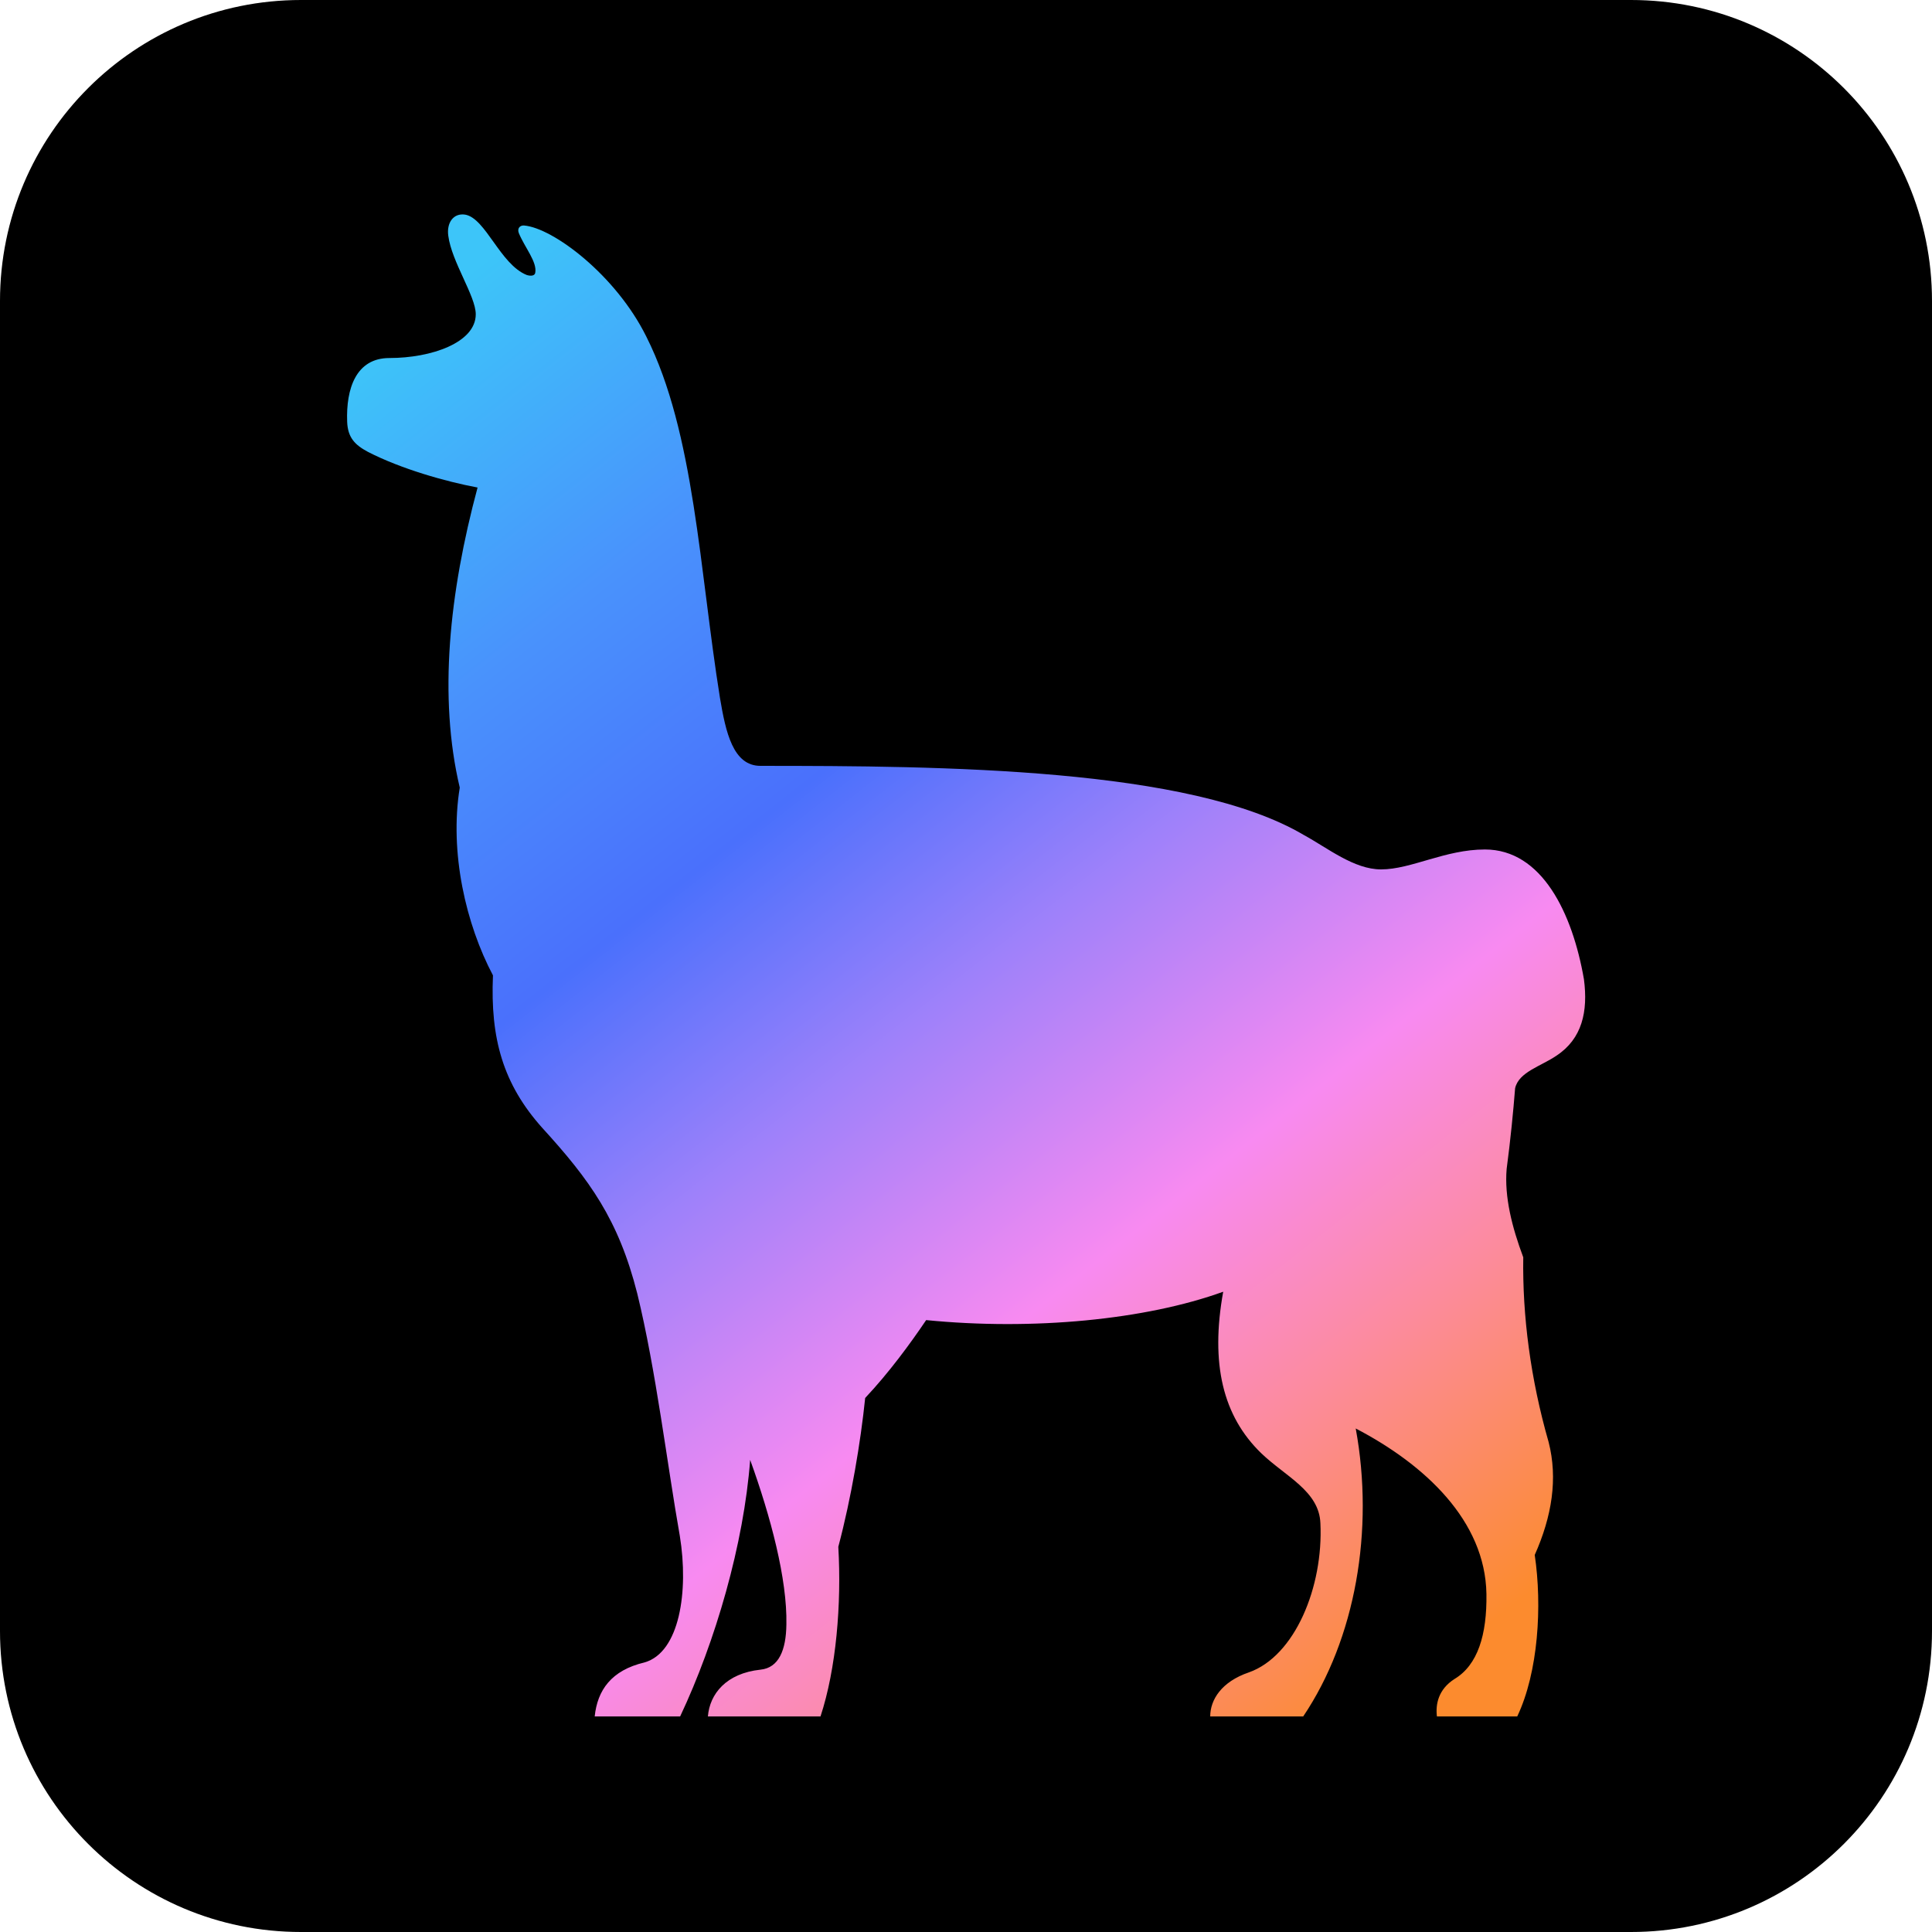
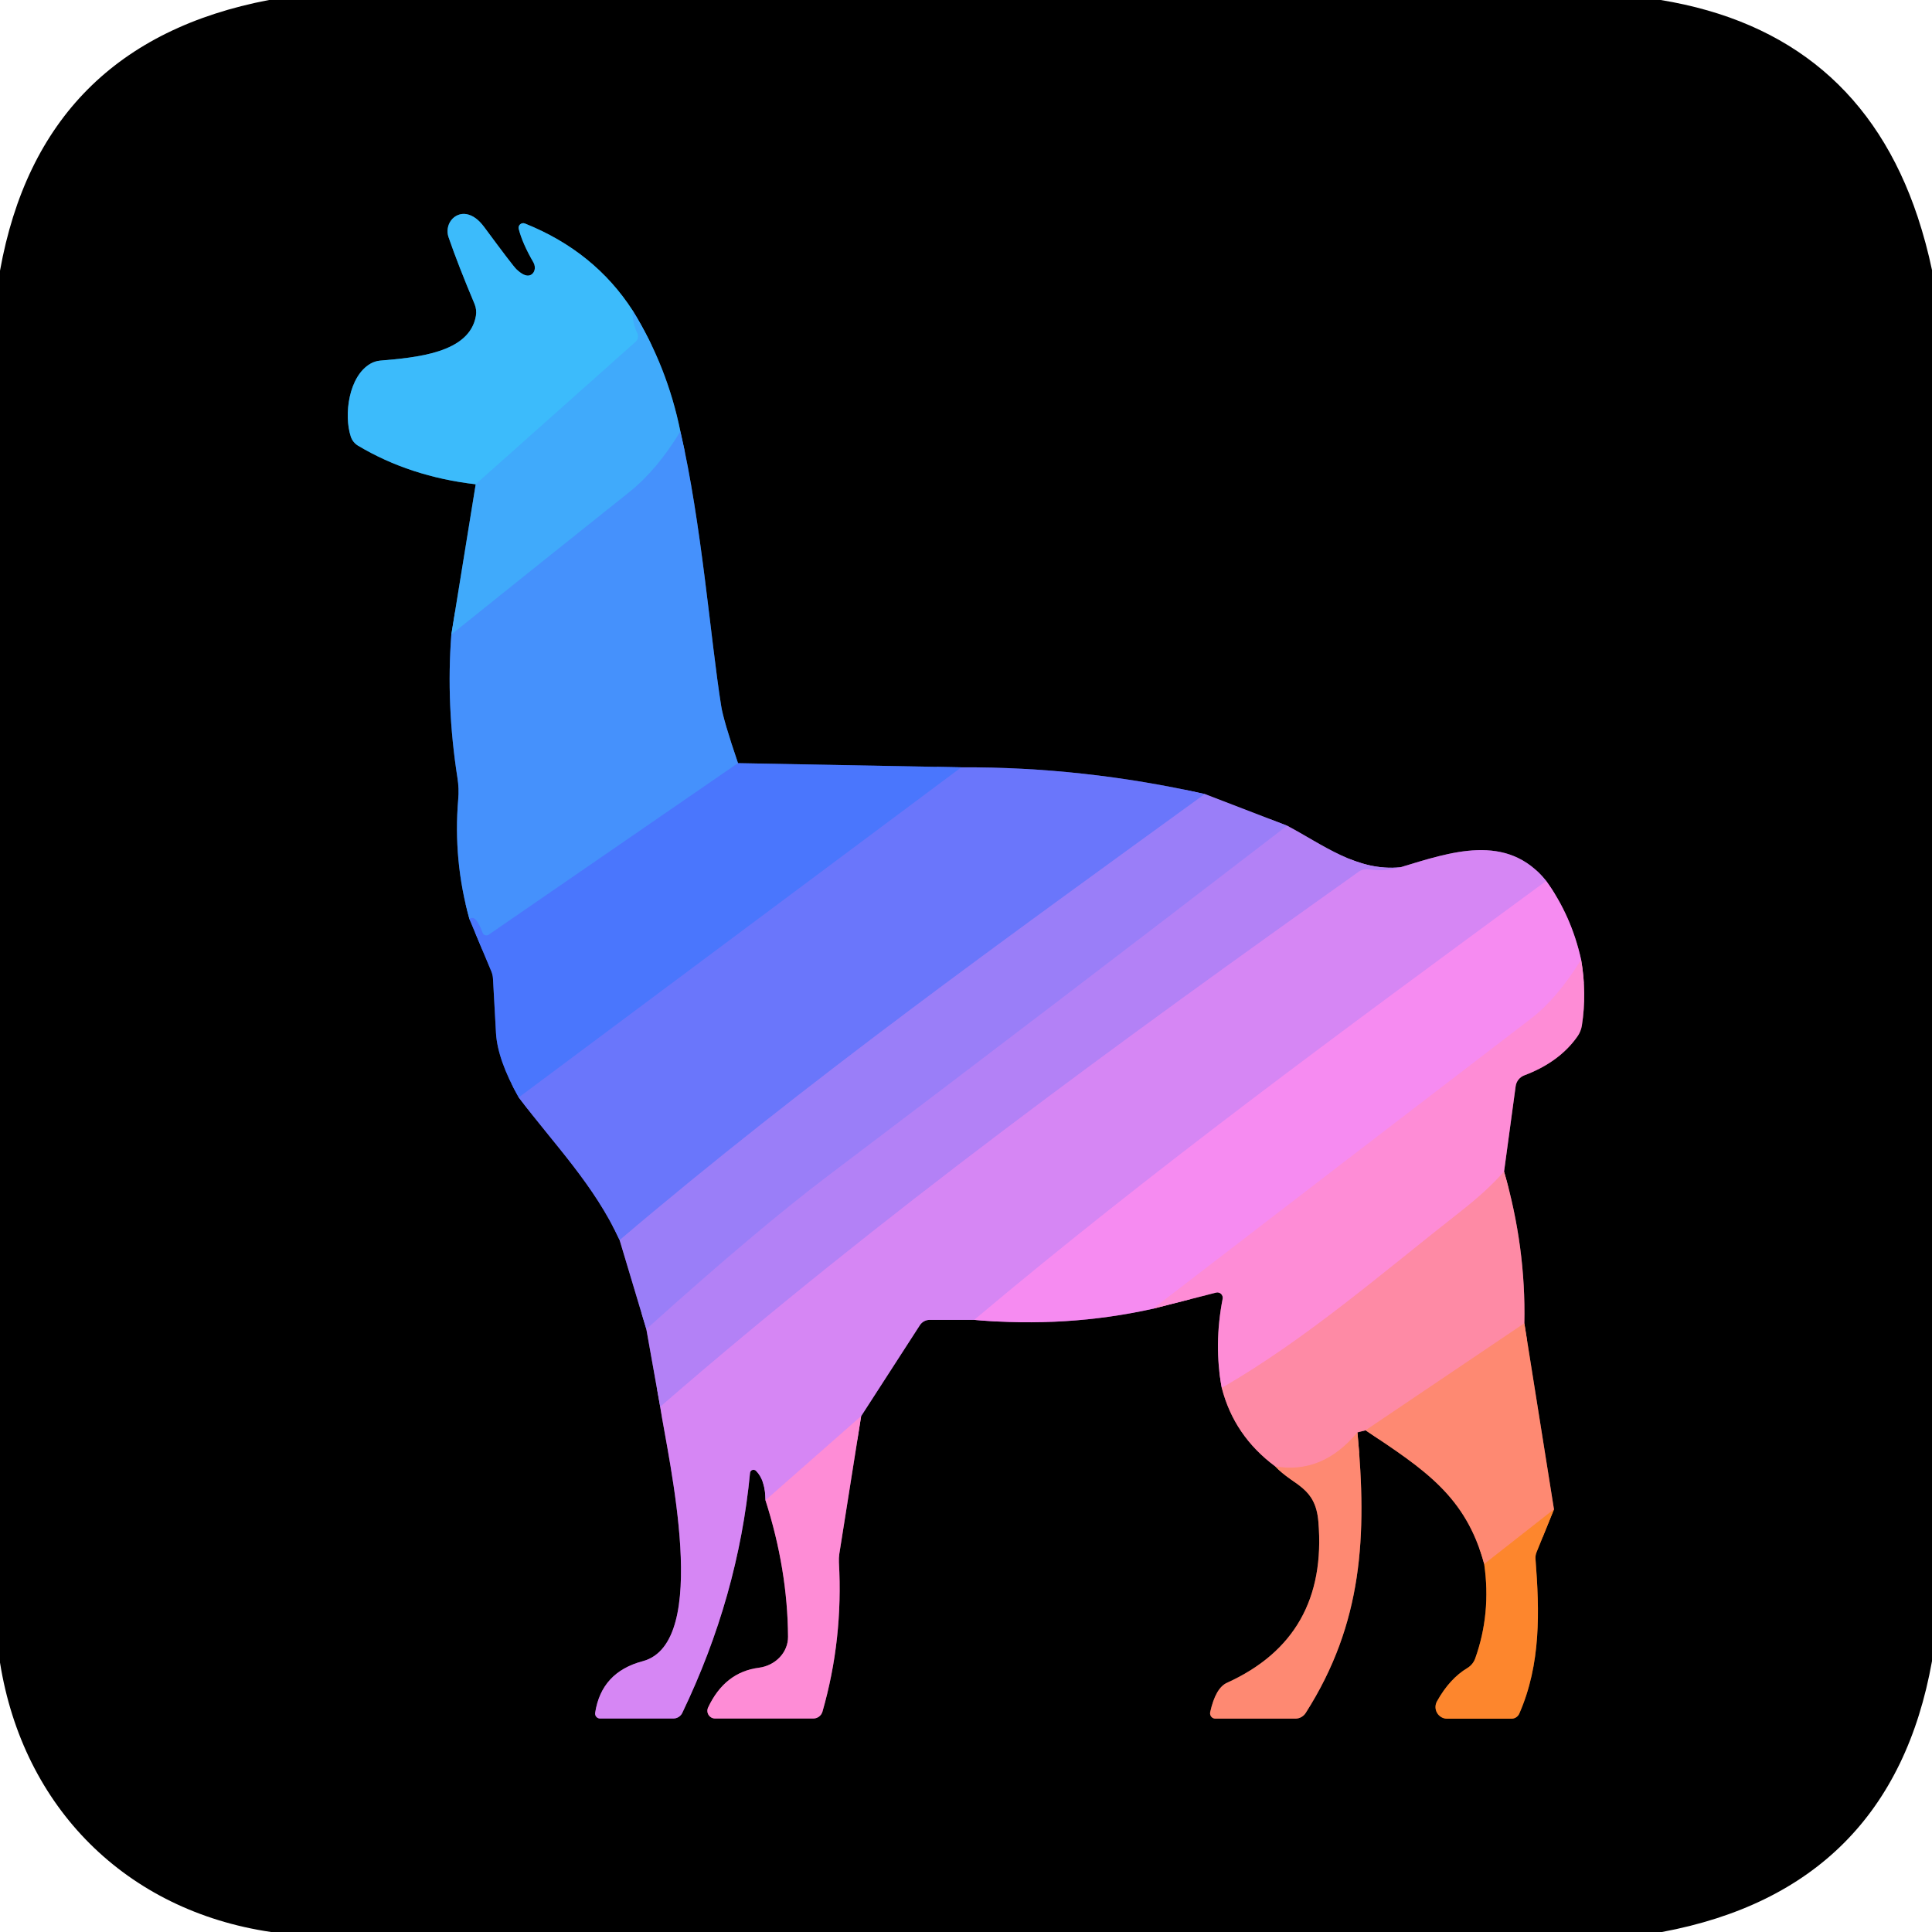
- <svg xmlns="http://www.w3.org/2000/svg" width="128" height="128" fill="none" viewBox="0 0 64 64">
-   <defs>
-     <linearGradient id="paint0_linear_2229_4345" x1="12.76" x2="49.7" y1="11.19" y2="58.23" gradientUnits="userSpaceOnUse">
-       <stop stop-color="#3DC5F9" offset="0" />
-       <stop stop-color="#4992FC" offset=".182" />
-       <stop stop-color="#4A70FC" offset=".339" />
-       <stop stop-color="#9E81FA" offset=".479" />
-       <stop stop-color="#F88AF1" offset=".646" />
-       <stop stop-color="#FC8B9D" offset=".776" />
-       <stop stop-color="#FC8B2E" offset=".938" />
-     </linearGradient>
-   </defs>
-   <path d="m0 9.97c0-5.51 4.46-9.97 9.97-9.97h44.06c5.51 0 9.97 4.46 9.97 9.97v44.06c0 5.51-4.46 9.97-9.97 9.97h-44.06c-5.51 0-9.97-4.46-9.97-9.97v-44.06z" fill="#000" />
-   <path d="m52.47 32.44c-0.38-2.19-1.39-4.3-3.28-4.3-1.32 0-2.44 0.66-3.44 0.66-0.9 0-1.77-0.71-2.56-1.14-3.77-2.23-11.98-2.29-18-2.29-0.91 0-1.15-1.12-1.34-2.25-0.68-4.23-0.84-8.79-2.44-11.97-1.01-2.04-3.09-3.6-4.05-3.68-0.13-0.01-0.24 0.09-0.17 0.26 0.2 0.48 0.61 0.95 0.54 1.31-0.02 0.1-0.15 0.11-0.28 0.07-0.88-0.35-1.36-1.88-2.04-2-0.39-0.06-0.62 0.27-0.56 0.7 0.11 0.86 0.91 2 0.91 2.6 0 0.94-1.47 1.45-2.86 1.45-1.11 0-1.44 1.02-1.4 2.11 0.02 0.53 0.26 0.77 0.69 1 1.09 0.56 2.56 0.98 3.63 1.18-0.94 3.5-1.3 6.94-0.59 9.94-0.35 2.16 0.21 4.54 1.1 6.22-0.09 2.09 0.33 3.6 1.64 5.06 1.56 1.71 2.52 3.03 3.14 5.48 0.62 2.53 0.99 5.66 1.41 8.03 0.3 1.84-0.01 3.86-1.17 4.19-1.1 0.26-1.56 0.92-1.65 1.79h2.83c1.17-2.48 2.11-5.71 2.32-8.5 0.68 1.88 1.23 3.95 1.2 5.45-0.01 0.85-0.25 1.44-0.86 1.5-1.13 0.12-1.68 0.8-1.74 1.55h3.73c0.52-1.58 0.7-3.72 0.59-5.62 0.43-1.62 0.74-3.47 0.89-4.93 0.78-0.83 1.48-1.78 2.02-2.58 3.54 0.35 7.27-0.01 9.84-0.94-0.43 2.39-0.01 4.12 1.26 5.35 0.8 0.77 1.92 1.25 1.96 2.32 0.1 2.1-0.84 4.4-2.37 4.94-0.91 0.31-1.28 0.91-1.28 1.46h3.08c1.73-2.57 2.36-6.17 1.74-9.54 2.3 1.2 4.29 3.06 4.33 5.48 0.02 1.36-0.29 2.36-1.06 2.82-0.53 0.34-0.63 0.83-0.58 1.24h2.66c0.7-1.47 0.83-3.67 0.58-5.35 0.57-1.28 0.77-2.53 0.46-3.74-0.6-2.09-0.87-4.18-0.84-6.12-0.37-0.99-0.63-2-0.55-2.93 0.13-0.98 0.22-1.91 0.28-2.67 0.12-0.54 0.86-0.73 1.37-1.08 0.85-0.56 1.05-1.46 0.91-2.53z" fill="url(#paint0_linear_2229_4345)" />
+ <svg xmlns="http://www.w3.org/2000/svg" version="1.1" viewBox="0.00 0.00 180.00 180.00" width="128" height="128">
+   <g stroke-width="2.00" fill="none" stroke-linecap="butt">
+     <path stroke="#20557e" vector-effect="non-scaling-stroke" d="   M 44.32 45.12   L 42.05 59.12" />
+     <path stroke="#23497e" vector-effect="non-scaling-stroke" d="   M 42.05 59.12   Q 41.55 65.64 42.62 72.48   A 8.23 7.86 -48.3 0 1 42.69 74.48   Q 42.21 80.17 43.74 85.64" />
+     <path stroke="#253b7f" vector-effect="non-scaling-stroke" d="   M 43.74 85.64   L 45.78 90.51   A 2.14 2.05 -58.9 0 1 45.93 91.18   Q 46.08 93.74 46.21 96.24   Q 46.35 98.73 48.33 102.25" />
+     <path stroke="#353b7e" vector-effect="non-scaling-stroke" d="   M 48.33 102.25   C 51.71 106.71 55.35 110.39 57.73 115.54" />
+     <path stroke="#4d3f7c" vector-effect="non-scaling-stroke" d="   M 57.73 115.54   L 60.22 123.84" />
+     <path stroke="#5a417b" vector-effect="non-scaling-stroke" d="   M 60.22 123.84   L 61.51 131.07" />
+     <path stroke="#6b437a" vector-effect="non-scaling-stroke" d="   M 61.51 131.07   C 62.26 135.97 66.29 153.07 59.88 154.77   Q 56.03 155.79 55.45 159.58   A 0.46 0.46 0.0 0 0 55.91 160.11   L 62.73 160.11   A 0.93 0.92 12.5 0 0 63.57 159.58   Q 68.78 148.74 69.88 137.22   A 0.33 0.32 25.5 0 1 70.43 137.03   Q 71.31 137.91 71.32 139.78" />
+     <path stroke="#7f466b" vector-effect="non-scaling-stroke" d="   M 71.32 139.78   Q 73.38 146.22 73.42 152.49   A 3.12 2.86 -4.3 0 1 70.70 155.38   Q 67.52 155.79 65.97 159.09   A 0.72 0.72 0.0 0 0 66.62 160.11   L 75.77 160.11   A 0.89 0.89 0.0 0 0 76.63 159.46   Q 78.56 152.74 78.16 145.56   A 4.44 3.73 -47.1 0 1 78.20 144.75   L 80.23 131.94" />
+     <path stroke="#6b437a" vector-effect="non-scaling-stroke" d="   M 80.23 131.94   L 85.70 123.47   A 1.09 1.08 -73.6 0 1 86.61 122.97   L 90.77 122.97" />
+     <path stroke="#7b4679" vector-effect="non-scaling-stroke" d="   M 90.77 122.97   Q 99.36 123.73 107.43 121.93" />
+     <path stroke="#7f466b" vector-effect="non-scaling-stroke" d="   M 107.43 121.93   L 113.29 120.43   A 0.50 0.50 0.0 0 1 113.91 121.01   Q 113.08 125.29 113.83 129.31" />
+     <path stroke="#7f4553" vector-effect="non-scaling-stroke" d="   M 113.83 129.31   Q 114.98 133.78 118.81 136.62" />
+     <path stroke="#7f4539" vector-effect="non-scaling-stroke" d="   M 118.81 136.62   C 120.56 138.45 122.56 138.52 122.83 141.77   Q 123.73 152.51 114.32 156.78   Q 113.25 157.26 112.75 159.52   A 0.50 0.49 -83.8 0 0 113.23 160.12   L 120.69 160.12   A 1.15 1.13 -73.4 0 0 121.65 159.59   C 126.99 151.22 127.36 143.03 126.47 133.45" />
+     <path stroke="#7f4553" vector-effect="non-scaling-stroke" d="   M 126.47 133.45   L 127.23 133.26" />
+     <path stroke="#7f4539" vector-effect="non-scaling-stroke" d="   M 127.23 133.26   C 132.70 136.92 136.57 139.38 138.28 145.72" />
+     <path stroke="#7f4317" vector-effect="non-scaling-stroke" d="   M 138.28 145.72   Q 138.94 150.32 137.44 154.52   A 1.75 1.70 85.1 0 1 136.72 155.40   Q 135.06 156.39 133.88 158.51   A 1.09 1.09 0.0 0 0 134.84 160.13   L 140.81 160.13   A 0.81 0.80 11.7 0 0 141.55 159.65   C 143.57 155.04 143.44 150.13 143.06 145.26   A 1.39 1.35 54.7 0 1 143.16 144.61   L 144.78 140.62" />
+     <path stroke="#7f4539" vector-effect="non-scaling-stroke" d="   M 144.78 140.62   L 142.02 123.29" />
+     <path stroke="#7f4553" vector-effect="non-scaling-stroke" d="   M 142.02 123.29   Q 142.17 116.21 140.13 109.15" />
+     <path stroke="#7f466b" vector-effect="non-scaling-stroke" d="   M 140.13 109.15   L 141.21 101.20   A 1.27 1.26 -6.8 0 1 142.01 100.19   Q 145.28 98.96 146.96 96.57   A 2.46 2.36 68.4 0 0 147.38 95.54   Q 147.85 92.53 147.31 89.42" />
+     <path stroke="#7b4679" vector-effect="non-scaling-stroke" d="   M 147.31 89.42   Q 146.41 85.34 144.06 82.08" />
+     <path stroke="#6b437a" vector-effect="non-scaling-stroke" d="   M 144.06 82.08   C 140.40 77.52 135.10 79.41 130.48 80.80" />
+     <path stroke="#5a417b" vector-effect="non-scaling-stroke" d="   M 130.48 80.80   C 126.44 81.22 123.22 78.67 119.92 76.93" />
+     <path stroke="#4d3f7c" vector-effect="non-scaling-stroke" d="   M 119.92 76.93   L 112.25 73.98" />
+     <path stroke="#353b7e" vector-effect="non-scaling-stroke" d="   M 112.25 73.98   Q 100.93 71.44 89.57 71.49" />
+     <path stroke="#253b7f" vector-effect="non-scaling-stroke" d="   M 89.57 71.49   L 68.76 71.10" />
+     <path stroke="#23497e" vector-effect="non-scaling-stroke" d="   M 68.76 71.10   Q 67.40 67.12 67.19 65.77   C 66.20 59.57 65.37 48.75 63.39 40.20" />
+     <path stroke="#20557e" vector-effect="non-scaling-stroke" d="   M 63.39 40.20   Q 62.17 34.16 58.95 28.94" />
+     <path stroke="#1e5e7e" vector-effect="non-scaling-stroke" d="   M 58.95 28.94   Q 55.39 23.42 48.90 20.82   A 0.43 0.43 0.0 0 0 48.33 21.33   Q 48.67 22.68 49.70 24.45   A 0.85 0.72 69.0 0 1 49.27 25.67   Q 48.81 25.74 48.12 25.09   Q 47.79 24.78 45.11 21.15   Q 44.34 20.11 43.46 19.95   A 1.63 1.53 84.7 0 0 41.79 22.10   Q 42.67 24.66 44.22 28.34   A 2.05 2.00 -52.0 0 1 44.34 29.42   C 43.75 32.92 38.72 33.31 35.39 33.60   A 2.28 2.14 25.5 0 0 34.52 33.88   C 32.48 35.05 32.02 38.66 32.68 40.67   A 1.56 1.54 6.5 0 0 33.37 41.53   Q 38.20 44.41 44.32 45.12" />
+     <path stroke="#3eb3fb" vector-effect="non-scaling-stroke" d="   M 58.95 28.94   Q 58.89 30.03 59.39 31.06   A 0.66 0.66 0.0 0 1 59.24 31.83   L 44.32 45.12" />
+     <path stroke="#439efc" vector-effect="non-scaling-stroke" d="   M 63.39 40.20   Q 61.23 43.78 58.61 45.87   Q 50.47 52.36 42.05 59.12" />
+     <path stroke="#4884fd" vector-effect="non-scaling-stroke" d="   M 68.76 71.10   L 45.53 87.09   A 0.38 0.38 0.0 0 1 44.96 86.91   Q 44.30 85.12 43.74 85.64" />
+     <path stroke="#5a76fc" vector-effect="non-scaling-stroke" d="   M 89.57 71.49   L 48.33 102.25" />
+     <path stroke="#827afa" vector-effect="non-scaling-stroke" d="   M 112.25 73.98   C 93.78 87.39 75.08 100.78 57.73 115.54" />
+     <path stroke="#a780f7" vector-effect="non-scaling-stroke" d="   M 119.92 76.93   Q 98.53 93.38 77.20 109.51   Q 70.62 114.48 60.22 123.84" />
+     <path stroke="#c584f5" vector-effect="non-scaling-stroke" d="   M 130.48 80.80   Q 129.06 81.23 127.48 81.00   A 1.29 1.27 30.6 0 0 126.59 81.22   C 104.36 97.02 82.13 113.17 61.51 131.07" />
+     <path stroke="#e689f3" vector-effect="non-scaling-stroke" d="   M 144.06 82.08   C 124.54 96.42 107.28 109.08 90.77 122.97" />
+     <path stroke="#ea89e5" vector-effect="non-scaling-stroke" d="   M 80.23 131.94   L 71.32 139.78" />
+     <path stroke="#fa8ce4" vector-effect="non-scaling-stroke" d="   M 147.31 89.42   Q 145.07 93.04 142.65 94.90   Q 125.07 108.36 107.43 121.93" />
+     <path stroke="#fe8bbe" vector-effect="non-scaling-stroke" d="   M 140.13 109.15   Q 138.59 110.91 136.10 112.86   C 128.88 118.51 121.80 124.71 113.83 129.31" />
+     <path stroke="#fe8a8c" vector-effect="non-scaling-stroke" d="   M 142.02 123.29   L 127.23 133.26" />
+     <path stroke="#fe8a8c" vector-effect="non-scaling-stroke" d="   M 126.47 133.45   Q 123.20 137.38 118.81 136.62" />
+     <path stroke="#fe8850" vector-effect="non-scaling-stroke" d="   M 144.78 140.62   L 138.28 145.72" />
+   </g>
+   <path fill="#000000" d="   M 154.72 0.00   Q 172.95 2.99 178.67 20.22   Q 179.47 22.64 180.00 25.16   L 180.00 154.76   Q 176.20 176.01 154.84 180.00   L 25.25 180.00   C 11.76 178.01 2.16 168.43 0.00 154.90   L 0.00 25.22   Q 3.80 4.06 25.06 0.00   L 154.72 0.00   Z   M 44.32 45.12   L 42.05 59.12   Q 41.55 65.64 42.62 72.48   A 8.23 7.86 -48.3 0 1 42.69 74.48   Q 42.21 80.17 43.74 85.64   L 45.78 90.51   A 2.14 2.05 -58.9 0 1 45.93 91.18   Q 46.08 93.74 46.21 96.24   Q 46.35 98.73 48.33 102.25   C 51.71 106.71 55.35 110.39 57.73 115.54   L 60.22 123.84   L 61.51 131.07   C 62.26 135.97 66.29 153.07 59.88 154.77   Q 56.03 155.79 55.45 159.58   A 0.46 0.46 0.0 0 0 55.91 160.11   L 62.73 160.11   A 0.93 0.92 12.5 0 0 63.57 159.58   Q 68.78 148.74 69.88 137.22   A 0.33 0.32 25.5 0 1 70.43 137.03   Q 71.31 137.91 71.32 139.78   Q 73.38 146.22 73.42 152.49   A 3.12 2.86 -4.3 0 1 70.70 155.38   Q 67.52 155.79 65.97 159.09   A 0.72 0.72 0.0 0 0 66.62 160.11   L 75.77 160.11   A 0.89 0.89 0.0 0 0 76.63 159.46   Q 78.56 152.74 78.16 145.56   A 4.44 3.73 -47.1 0 1 78.20 144.75   L 80.23 131.94   L 85.70 123.47   A 1.09 1.08 -73.6 0 1 86.61 122.97   L 90.77 122.97   Q 99.36 123.73 107.43 121.93   L 113.29 120.43   A 0.50 0.50 0.0 0 1 113.91 121.01   Q 113.08 125.29 113.83 129.31   Q 114.98 133.78 118.81 136.62   C 120.56 138.45 122.56 138.52 122.83 141.77   Q 123.73 152.51 114.32 156.78   Q 113.25 157.26 112.75 159.52   A 0.50 0.49 -83.8 0 0 113.23 160.12   L 120.69 160.12   A 1.15 1.13 -73.4 0 0 121.65 159.59   C 126.99 151.22 127.36 143.03 126.47 133.45   L 127.23 133.26   C 132.70 136.92 136.57 139.38 138.28 145.72   Q 138.94 150.32 137.44 154.52   A 1.75 1.70 85.1 0 1 136.72 155.40   Q 135.06 156.39 133.88 158.51   A 1.09 1.09 0.0 0 0 134.84 160.13   L 140.81 160.13   A 0.81 0.80 11.7 0 0 141.55 159.65   C 143.57 155.04 143.44 150.13 143.06 145.26   A 1.39 1.35 54.7 0 1 143.16 144.61   L 144.78 140.62   L 142.02 123.29   Q 142.17 116.21 140.13 109.15   L 141.21 101.20   A 1.27 1.26 -6.8 0 1 142.01 100.19   Q 145.28 98.96 146.96 96.57   A 2.46 2.36 68.4 0 0 147.38 95.54   Q 147.85 92.53 147.31 89.42   Q 146.41 85.34 144.06 82.08   C 140.40 77.52 135.10 79.41 130.48 80.80   C 126.44 81.22 123.22 78.67 119.92 76.93   L 112.25 73.98   Q 100.93 71.44 89.57 71.49   L 68.76 71.10   Q 67.40 67.12 67.19 65.77   C 66.20 59.57 65.37 48.75 63.39 40.20   Q 62.17 34.16 58.95 28.94   Q 55.39 23.42 48.90 20.82   A 0.43 0.43 0.0 0 0 48.33 21.33   Q 48.67 22.68 49.70 24.45   A 0.85 0.72 69.0 0 1 49.27 25.67   Q 48.81 25.74 48.12 25.09   Q 47.79 24.78 45.11 21.15   Q 44.34 20.11 43.46 19.95   A 1.63 1.53 84.7 0 0 41.79 22.10   Q 42.67 24.66 44.22 28.34   A 2.05 2.00 -52.0 0 1 44.34 29.42   C 43.75 32.92 38.72 33.31 35.39 33.60   A 2.28 2.14 25.5 0 0 34.52 33.88   C 32.48 35.05 32.02 38.66 32.68 40.67   A 1.56 1.54 6.5 0 0 33.37 41.53   Q 38.20 44.41 44.32 45.12   Z" />
+   <path fill="#3cbbfb" d="   M 58.95 28.94   Q 58.89 30.03 59.39 31.06   A 0.66 0.66 0.0 0 1 59.24 31.83   L 44.32 45.12   Q 38.20 44.41 33.37 41.53   A 1.56 1.54 6.5 0 1 32.68 40.67   C 32.02 38.66 32.48 35.05 34.52 33.88   A 2.28 2.14 25.5 0 1 35.39 33.60   C 38.72 33.31 43.75 32.92 44.34 29.42   A 2.05 2.00 -52.0 0 0 44.22 28.34   Q 42.67 24.66 41.79 22.10   A 1.63 1.53 84.7 0 1 43.46 19.95   Q 44.34 20.11 45.11 21.15   Q 47.79 24.78 48.12 25.09   Q 48.81 25.74 49.27 25.67   A 0.85 0.72 69.0 0 0 49.70 24.45   Q 48.67 22.68 48.33 21.33   A 0.43 0.43 0.0 0 1 48.90 20.82   Q 55.39 23.42 58.95 28.94   Z" />
+   <path fill="#40aafb" d="   M 58.95 28.94   Q 62.17 34.16 63.39 40.20   Q 61.23 43.78 58.61 45.87   Q 50.47 52.36 42.05 59.12   L 44.32 45.12   L 59.24 31.83   A 0.66 0.66 0.0 0 0 59.39 31.06   Q 58.89 30.03 58.95 28.94   Z" />
+   <path fill="#4591fc" d="   M 63.39 40.20   C 65.37 48.75 66.20 59.57 67.19 65.77   Q 67.40 67.12 68.76 71.10   L 45.53 87.09   A 0.38 0.38 0.0 0 1 44.96 86.91   Q 44.30 85.12 43.74 85.64   Q 42.21 80.17 42.69 74.48   A 8.23 7.86 -48.3 0 0 42.62 72.48   Q 41.55 65.64 42.05 59.12   Q 50.47 52.36 58.61 45.87   Q 61.23 43.78 63.39 40.20   Z" />
+   <path fill="#4a76fd" d="   M 89.57 71.49   L 48.33 102.25   Q 46.35 98.73 46.21 96.24   Q 46.08 93.74 45.93 91.18   A 2.14 2.05 -58.9 0 0 45.78 90.51   L 43.74 85.64   Q 44.30 85.12 44.96 86.91   A 0.38 0.38 0.0 0 0 45.53 87.09   L 68.76 71.10   L 89.57 71.49   Z" />
+   <path fill="#6a76fb" d="   M 112.25 73.98   C 93.78 87.39 75.08 100.78 57.73 115.54   C 55.35 110.39 51.71 106.71 48.33 102.25   L 89.57 71.49   Q 100.93 71.44 112.25 73.98   Z" />
+   <path fill="#9a7ef8" d="   M 119.92 76.93   Q 98.53 93.38 77.20 109.51   Q 70.62 114.48 60.22 123.84   L 57.73 115.54   C 75.08 100.78 93.78 87.39 112.25 73.98   L 119.92 76.93   Z" />
+   <path fill="#b381f6" d="   M 119.92 76.93   C 123.22 78.67 126.44 81.22 130.48 80.80   Q 129.06 81.23 127.48 81.00   A 1.29 1.27 30.6 0 0 126.59 81.22   C 104.36 97.02 82.13 113.17 61.51 131.07   L 60.22 123.84   Q 70.62 114.48 77.20 109.51   Q 98.53 93.38 119.92 76.93   Z" />
+   <path fill="#d686f4" d="   M 144.06 82.08   C 124.54 96.42 107.28 109.08 90.77 122.97   L 86.61 122.97   A 1.09 1.08 -73.6 0 0 85.70 123.47   L 80.23 131.94   L 71.32 139.78   Q 71.31 137.91 70.43 137.03   A 0.33 0.32 25.5 0 0 69.88 137.22   Q 68.78 148.74 63.57 159.58   A 0.93 0.92 12.5 0 1 62.73 160.11   L 55.91 160.11   A 0.46 0.46 0.0 0 1 55.45 159.58   Q 56.03 155.79 59.88 154.77   C 66.29 153.07 62.26 135.97 61.51 131.07   C 82.13 113.17 104.36 97.02 126.59 81.22   A 1.29 1.27 30.6 0 1 127.48 81.00   Q 129.06 81.23 130.48 80.80   C 135.10 79.41 140.40 77.52 144.06 82.08   Z" />
+   <path fill="#f68bf1" d="   M 147.31 89.42   Q 145.07 93.04 142.65 94.90   Q 125.07 108.36 107.43 121.93   Q 99.36 123.73 90.77 122.97   C 107.28 109.08 124.54 96.42 144.06 82.08   Q 146.41 85.34 147.31 89.42   Z" />
+   <path fill="#fe8cd6" d="   M 140.13 109.15   Q 138.59 110.91 136.10 112.86   C 128.88 118.51 121.80 124.71 113.83 129.31   Q 113.08 125.29 113.91 121.01   A 0.50 0.50 0.0 0 0 113.29 120.43   L 107.43 121.93   Q 125.07 108.36 142.65 94.90   Q 145.07 93.04 147.31 89.42   Q 147.85 92.53 147.38 95.54   A 2.46 2.36 68.4 0 1 146.96 96.57   Q 145.28 98.96 142.01 100.19   A 1.27 1.26 -6.8 0 0 141.21 101.20   L 140.13 109.15   Z" />
+   <path fill="#fe8aa5" d="   M 140.13 109.15   Q 142.17 116.21 142.02 123.29   L 127.23 133.26   L 126.47 133.45   Q 123.20 137.38 118.81 136.62   Q 114.98 133.78 113.83 129.31   C 121.80 124.71 128.88 118.51 136.10 112.86   Q 138.59 110.91 140.13 109.15   Z" />
+   <path fill="#fe8972" d="   M 142.02 123.29   L 144.78 140.62   L 138.28 145.72   C 136.57 139.38 132.70 136.92 127.23 133.26   L 142.02 123.29   Z" />
+   <path fill="#fe8cd6" d="   M 80.23 131.94   L 78.20 144.75   A 4.44 3.73 -47.1 0 0 78.16 145.56   Q 78.56 152.74 76.63 159.46   A 0.89 0.89 0.0 0 1 75.77 160.11   L 66.62 160.11   A 0.72 0.72 0.0 0 1 65.97 159.09   Q 67.52 155.79 70.70 155.38   A 3.12 2.86 -4.3 0 0 73.42 152.49   Q 73.38 146.22 71.32 139.78   L 80.23 131.94   Z" />
+   <path fill="#fe8972" d="   M 126.47 133.45   C 127.36 143.03 126.99 151.22 121.65 159.59   A 1.15 1.13 -73.4 0 1 120.69 160.12   L 113.23 160.12   A 0.50 0.49 -83.8 0 1 112.75 159.52   Q 113.25 157.26 114.32 156.78   Q 123.73 152.51 122.83 141.77   C 122.56 138.52 120.56 138.45 118.81 136.62   Q 123.20 137.38 126.47 133.45   Z" />
+   <path fill="#fd862d" d="   M 144.78 140.62   L 143.16 144.61   A 1.39 1.35 54.7 0 0 143.06 145.26   C 143.44 150.13 143.57 155.04 141.55 159.65   A 0.81 0.80 11.7 0 1 140.81 160.13   L 134.84 160.13   A 1.09 1.09 0.0 0 1 133.88 158.51   Q 135.06 156.39 136.72 155.40   A 1.75 1.70 85.1 0 0 137.44 154.52   Q 138.94 150.32 138.28 145.72   L 144.78 140.62   Z" />
</svg>
